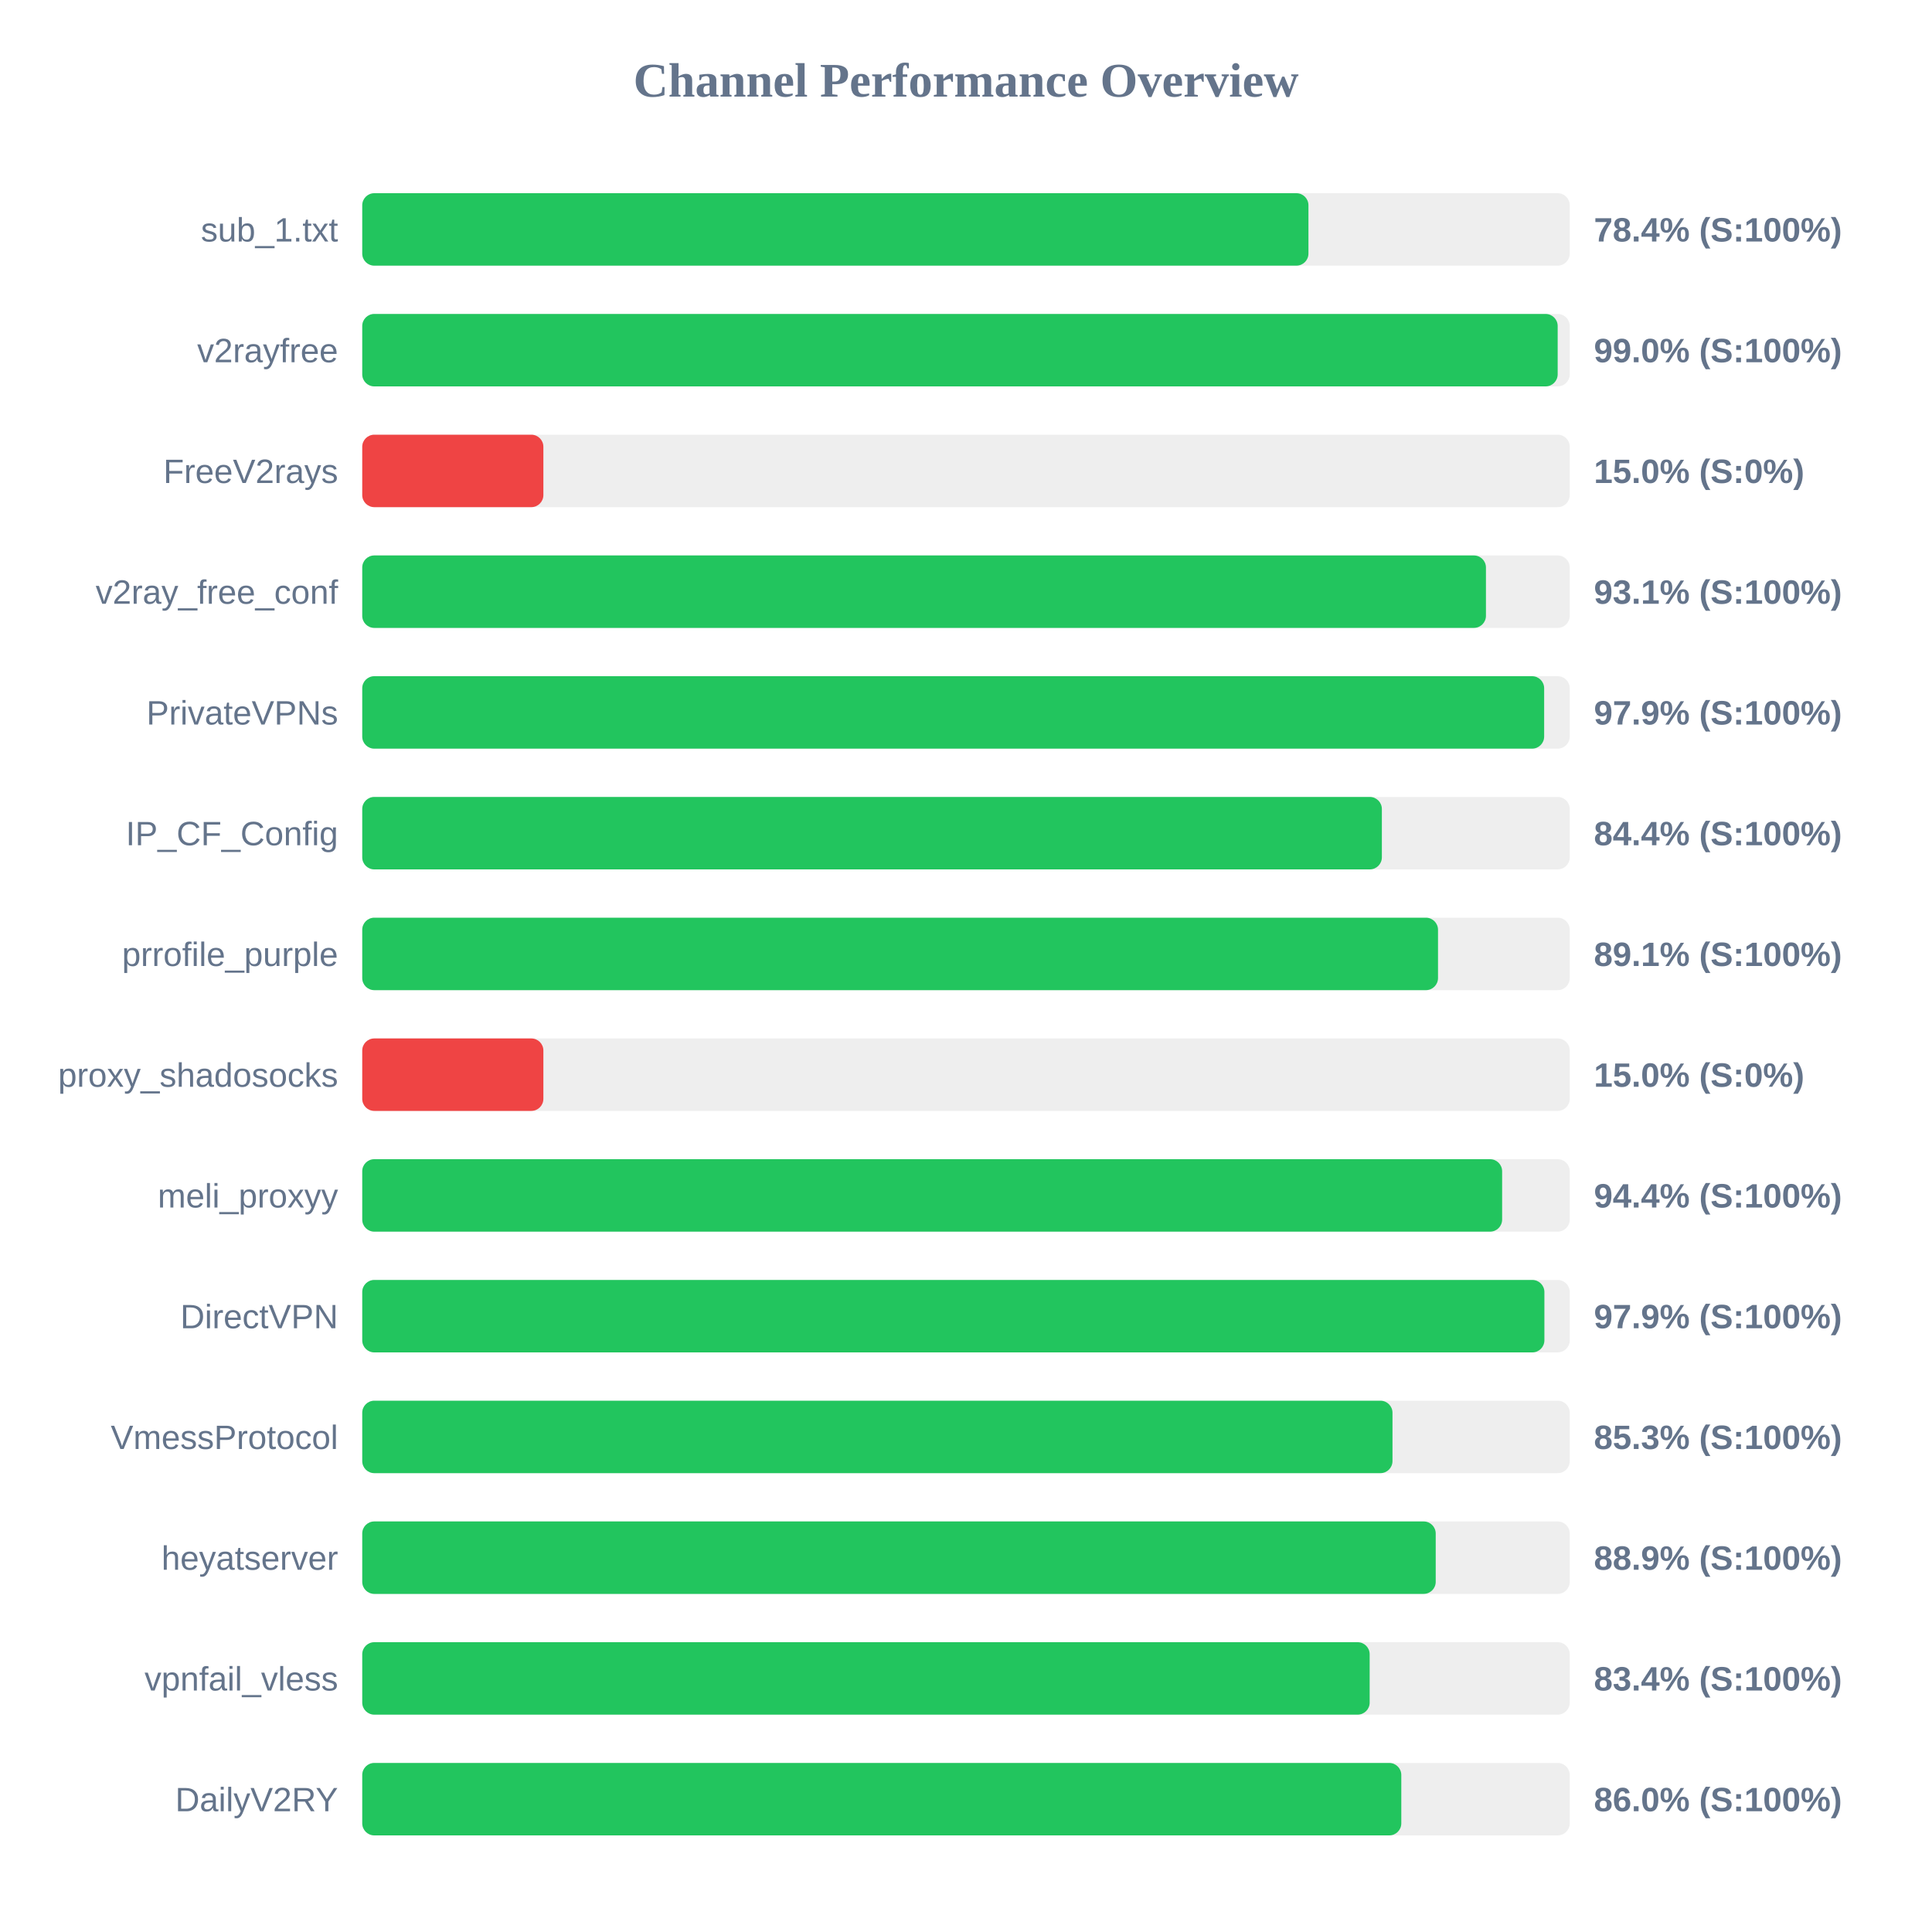
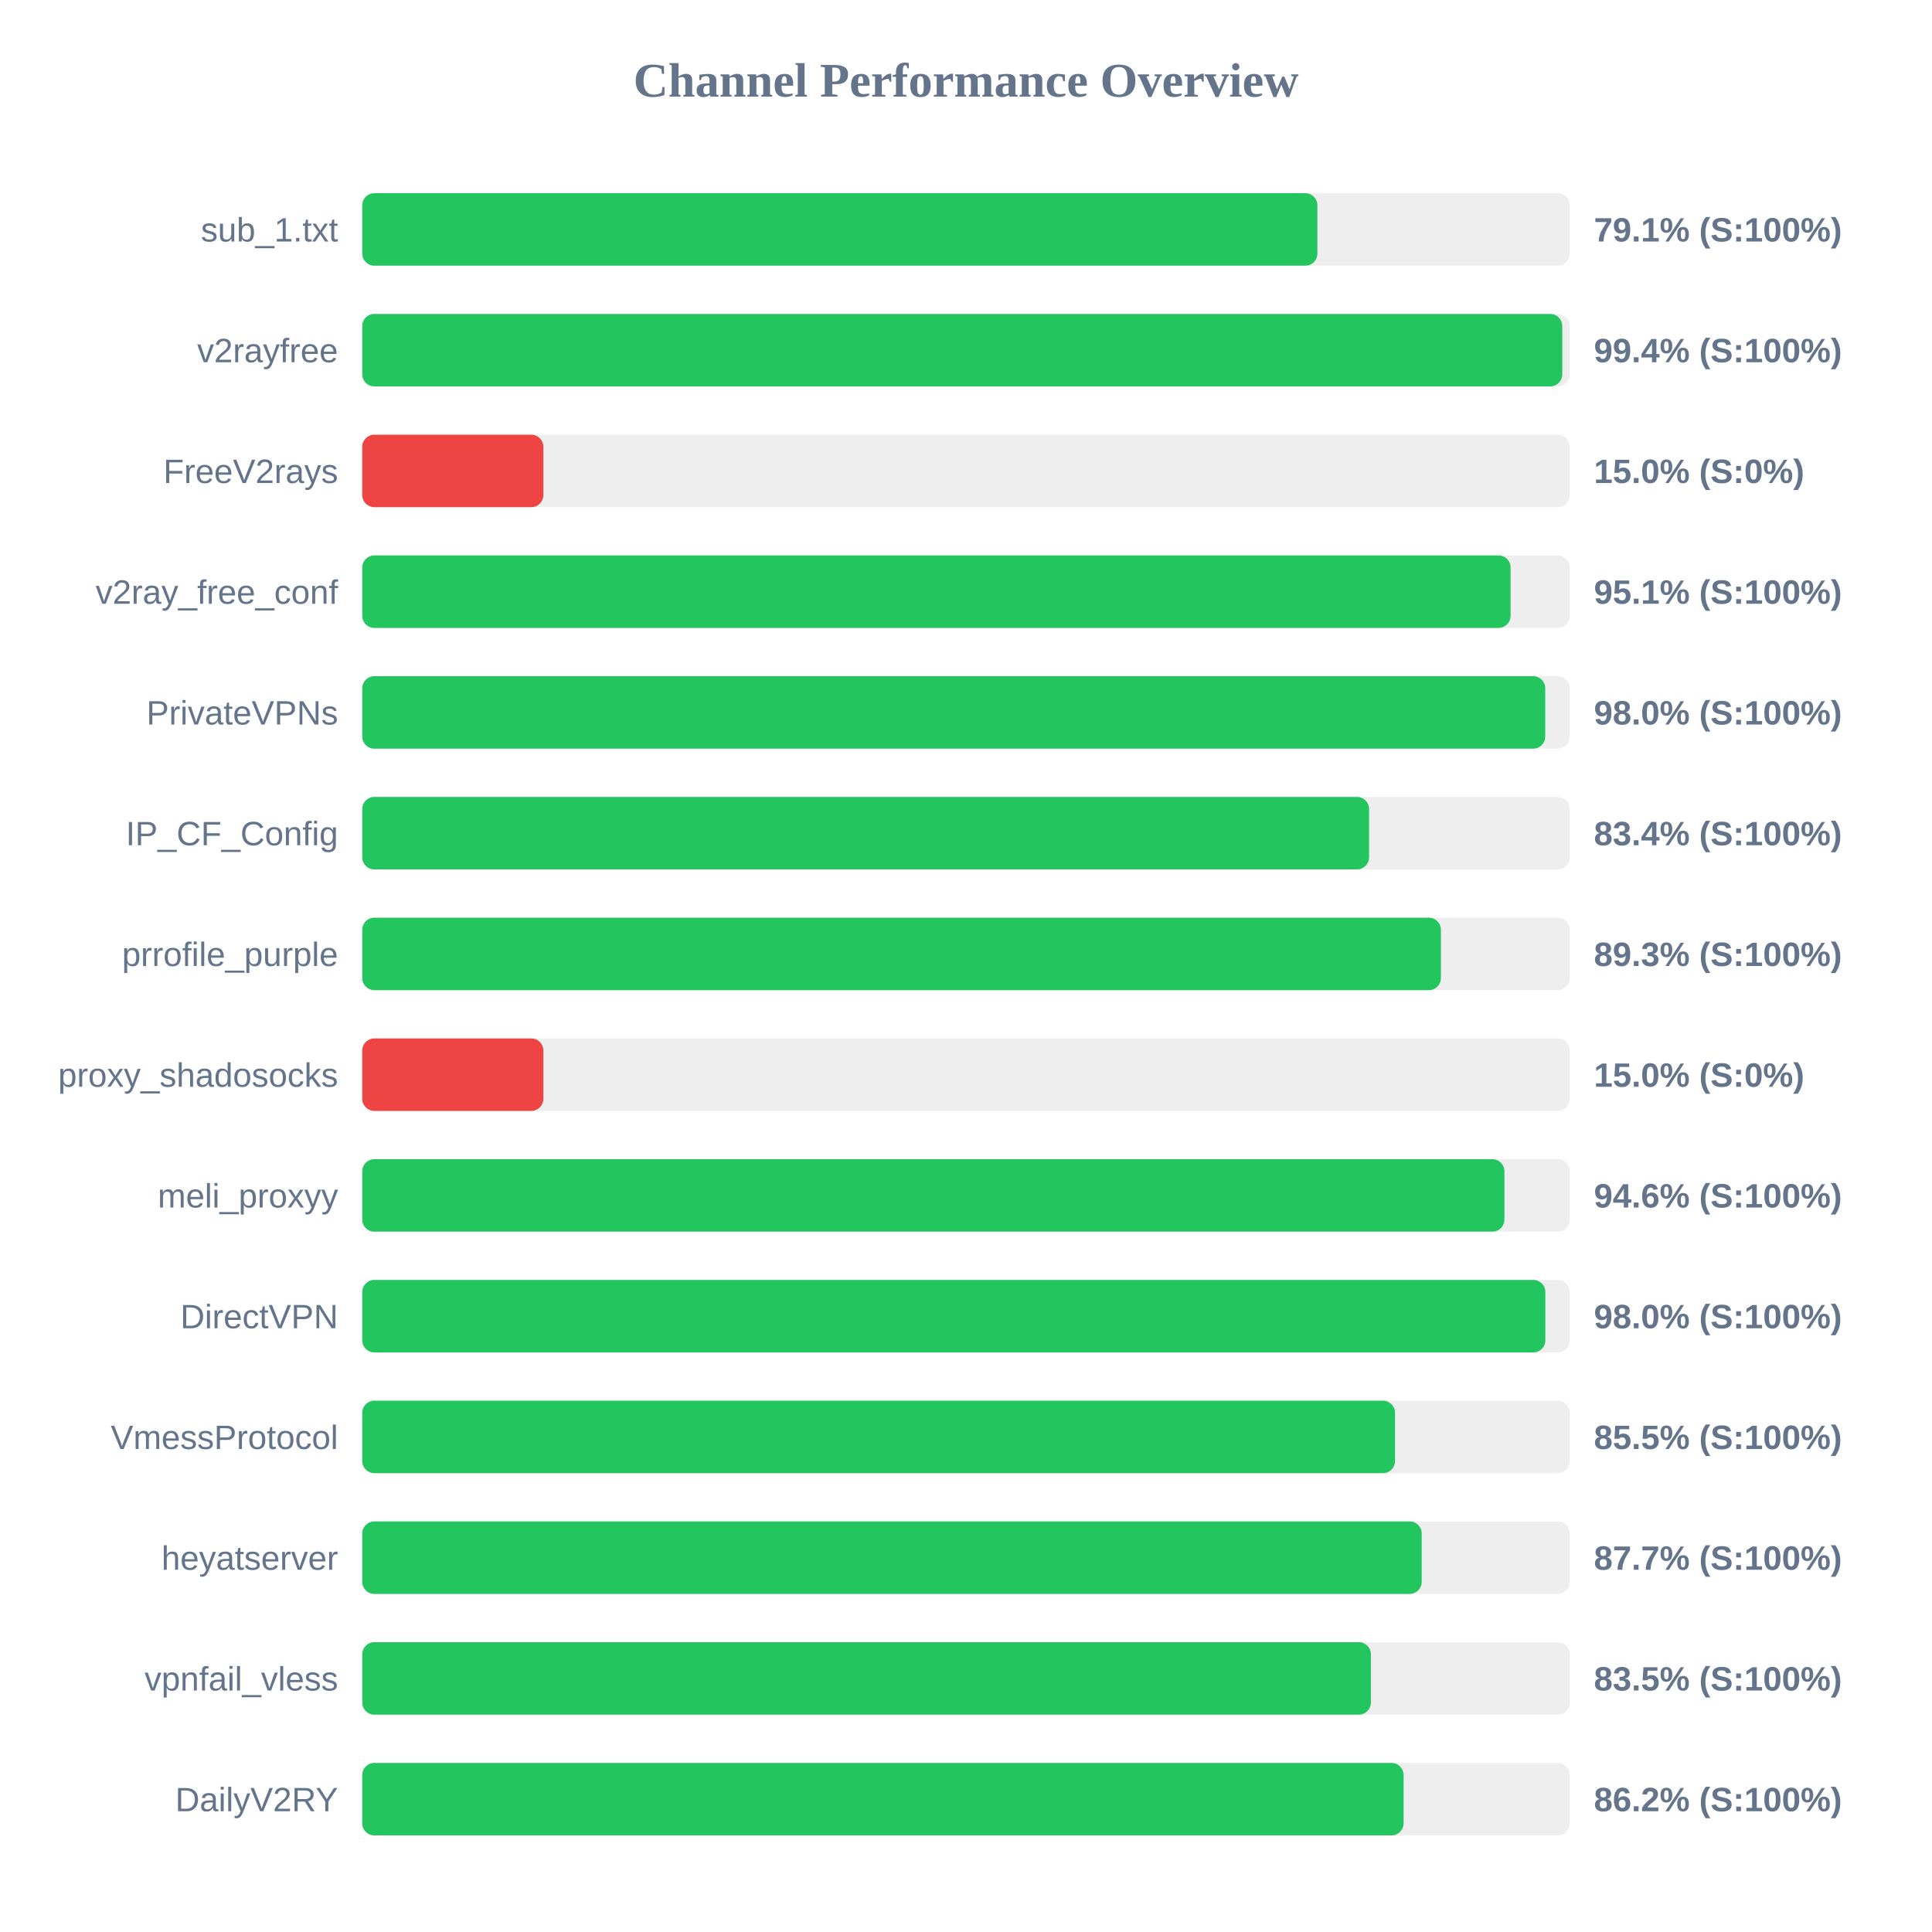
<svg xmlns="http://www.w3.org/2000/svg" width="800" height="800" version="1.1">
  <style>
        .row { font: 14px Arial; fill: #64748b; }
        .score { font: bold 14px Arial; fill: #64748b; }
    </style>
  <text x="400" y="40" text-anchor="middle" font-size="20px" font-weight="bold" fill="#64748b">Channel Performance Overview</text>
  <rect x="150" y="80" width="500" height="30" fill="#eee" rx="5" />
-   <rect x="150" y="80" width="391.8" height="30" fill="#22c55e" rx="5" />
+   <rect x="150" y="80" width="395.5" height="30" fill="#22c55e" rx="5" />
  <text x="140" y="100" text-anchor="end" class="row">sub_1.txt</text>
-   <text x="660" y="100" text-anchor="start" class="score">78.4% (S:100%)</text>
+   <text x="660" y="100" text-anchor="start" class="score">79.1% (S:100%)</text>
  <rect x="150" y="130" width="500" height="30" fill="#eee" rx="5" />
-   <rect x="150" y="130" width="495.0" height="30" fill="#22c55e" rx="5" />
+   <rect x="150" y="130" width="496.9" height="30" fill="#22c55e" rx="5" />
  <text x="140" y="150" text-anchor="end" class="row">v2rayfree</text>
-   <text x="660" y="150" text-anchor="start" class="score">99.0% (S:100%)</text>
+   <text x="660" y="150" text-anchor="start" class="score">99.4% (S:100%)</text>
  <rect x="150" y="180" width="500" height="30" fill="#eee" rx="5" />
  <rect x="150" y="180" width="75.0" height="30" fill="#ef4444" rx="5" />
  <text x="140" y="200" text-anchor="end" class="row">FreeV2rays</text>
  <text x="660" y="200" text-anchor="start" class="score">15.0% (S:0%)</text>
  <rect x="150" y="230" width="500" height="30" fill="#eee" rx="5" />
-   <rect x="150" y="230" width="465.3" height="30" fill="#22c55e" rx="5" />
+   <rect x="150" y="230" width="475.5" height="30" fill="#22c55e" rx="5" />
  <text x="140" y="250" text-anchor="end" class="row">v2ray_free_conf</text>
-   <text x="660" y="250" text-anchor="start" class="score">93.1% (S:100%)</text>
+   <text x="660" y="250" text-anchor="start" class="score">95.1% (S:100%)</text>
  <rect x="150" y="280" width="500" height="30" fill="#eee" rx="5" />
-   <rect x="150" y="280" width="489.4" height="30" fill="#22c55e" rx="5" />
+   <rect x="150" y="280" width="489.85" height="30" fill="#22c55e" rx="5" />
  <text x="140" y="300" text-anchor="end" class="row">PrivateVPNs</text>
-   <text x="660" y="300" text-anchor="start" class="score">97.9% (S:100%)</text>
+   <text x="660" y="300" text-anchor="start" class="score">98.0% (S:100%)</text>
  <rect x="150" y="330" width="500" height="30" fill="#eee" rx="5" />
-   <rect x="150" y="330" width="422.2" height="30" fill="#22c55e" rx="5" />
+   <rect x="150" y="330" width="416.9" height="30" fill="#22c55e" rx="5" />
  <text x="140" y="350" text-anchor="end" class="row">IP_CF_Config</text>
-   <text x="660" y="350" text-anchor="start" class="score">84.4% (S:100%)</text>
+   <text x="660" y="350" text-anchor="start" class="score">83.4% (S:100%)</text>
  <rect x="150" y="380" width="500" height="30" fill="#eee" rx="5" />
-   <rect x="150" y="380" width="445.45" height="30" fill="#22c55e" rx="5" />
+   <rect x="150" y="380" width="446.65" height="30" fill="#22c55e" rx="5" />
  <text x="140" y="400" text-anchor="end" class="row">prrofile_purple</text>
-   <text x="660" y="400" text-anchor="start" class="score">89.1% (S:100%)</text>
+   <text x="660" y="400" text-anchor="start" class="score">89.3% (S:100%)</text>
  <rect x="150" y="430" width="500" height="30" fill="#eee" rx="5" />
  <rect x="150" y="430" width="75.0" height="30" fill="#ef4444" rx="5" />
  <text x="140" y="450" text-anchor="end" class="row">proxy_shadosocks</text>
  <text x="660" y="450" text-anchor="start" class="score">15.0% (S:0%)</text>
  <rect x="150" y="480" width="500" height="30" fill="#eee" rx="5" />
-   <rect x="150" y="480" width="472.0" height="30" fill="#22c55e" rx="5" />
+   <rect x="150" y="480" width="472.95" height="30" fill="#22c55e" rx="5" />
  <text x="140" y="500" text-anchor="end" class="row">meli_proxyy</text>
-   <text x="660" y="500" text-anchor="start" class="score">94.4% (S:100%)</text>
+   <text x="660" y="500" text-anchor="start" class="score">94.6% (S:100%)</text>
  <rect x="150" y="530" width="500" height="30" fill="#eee" rx="5" />
-   <rect x="150" y="530" width="489.5" height="30" fill="#22c55e" rx="5" />
+   <rect x="150" y="530" width="489.9" height="30" fill="#22c55e" rx="5" />
  <text x="140" y="550" text-anchor="end" class="row">DirectVPN</text>
-   <text x="660" y="550" text-anchor="start" class="score">97.9% (S:100%)</text>
+   <text x="660" y="550" text-anchor="start" class="score">98.0% (S:100%)</text>
  <rect x="150" y="580" width="500" height="30" fill="#eee" rx="5" />
-   <rect x="150" y="580" width="426.6" height="30" fill="#22c55e" rx="5" />
+   <rect x="150" y="580" width="427.65" height="30" fill="#22c55e" rx="5" />
  <text x="140" y="600" text-anchor="end" class="row">VmessProtocol</text>
-   <text x="660" y="600" text-anchor="start" class="score">85.3% (S:100%)</text>
+   <text x="660" y="600" text-anchor="start" class="score">85.5% (S:100%)</text>
  <rect x="150" y="630" width="500" height="30" fill="#eee" rx="5" />
-   <rect x="150" y="630" width="444.5" height="30" fill="#22c55e" rx="5" />
+   <rect x="150" y="630" width="438.7" height="30" fill="#22c55e" rx="5" />
  <text x="140" y="650" text-anchor="end" class="row">heyatserver</text>
-   <text x="660" y="650" text-anchor="start" class="score">88.9% (S:100%)</text>
+   <text x="660" y="650" text-anchor="start" class="score">87.7% (S:100%)</text>
  <rect x="150" y="680" width="500" height="30" fill="#eee" rx="5" />
-   <rect x="150" y="680" width="417.15" height="30" fill="#22c55e" rx="5" />
+   <rect x="150" y="680" width="417.65" height="30" fill="#22c55e" rx="5" />
  <text x="140" y="700" text-anchor="end" class="row">vpnfail_vless</text>
-   <text x="660" y="700" text-anchor="start" class="score">83.4% (S:100%)</text>
+   <text x="660" y="700" text-anchor="start" class="score">83.5% (S:100%)</text>
  <rect x="150" y="730" width="500" height="30" fill="#eee" rx="5" />
-   <rect x="150" y="730" width="430.25" height="30" fill="#22c55e" rx="5" />
+   <rect x="150" y="730" width="431.2" height="30" fill="#22c55e" rx="5" />
  <text x="140" y="750" text-anchor="end" class="row">DailyV2RY</text>
-   <text x="660" y="750" text-anchor="start" class="score">86.0% (S:100%)</text>
+   <text x="660" y="750" text-anchor="start" class="score">86.2% (S:100%)</text>
</svg>
